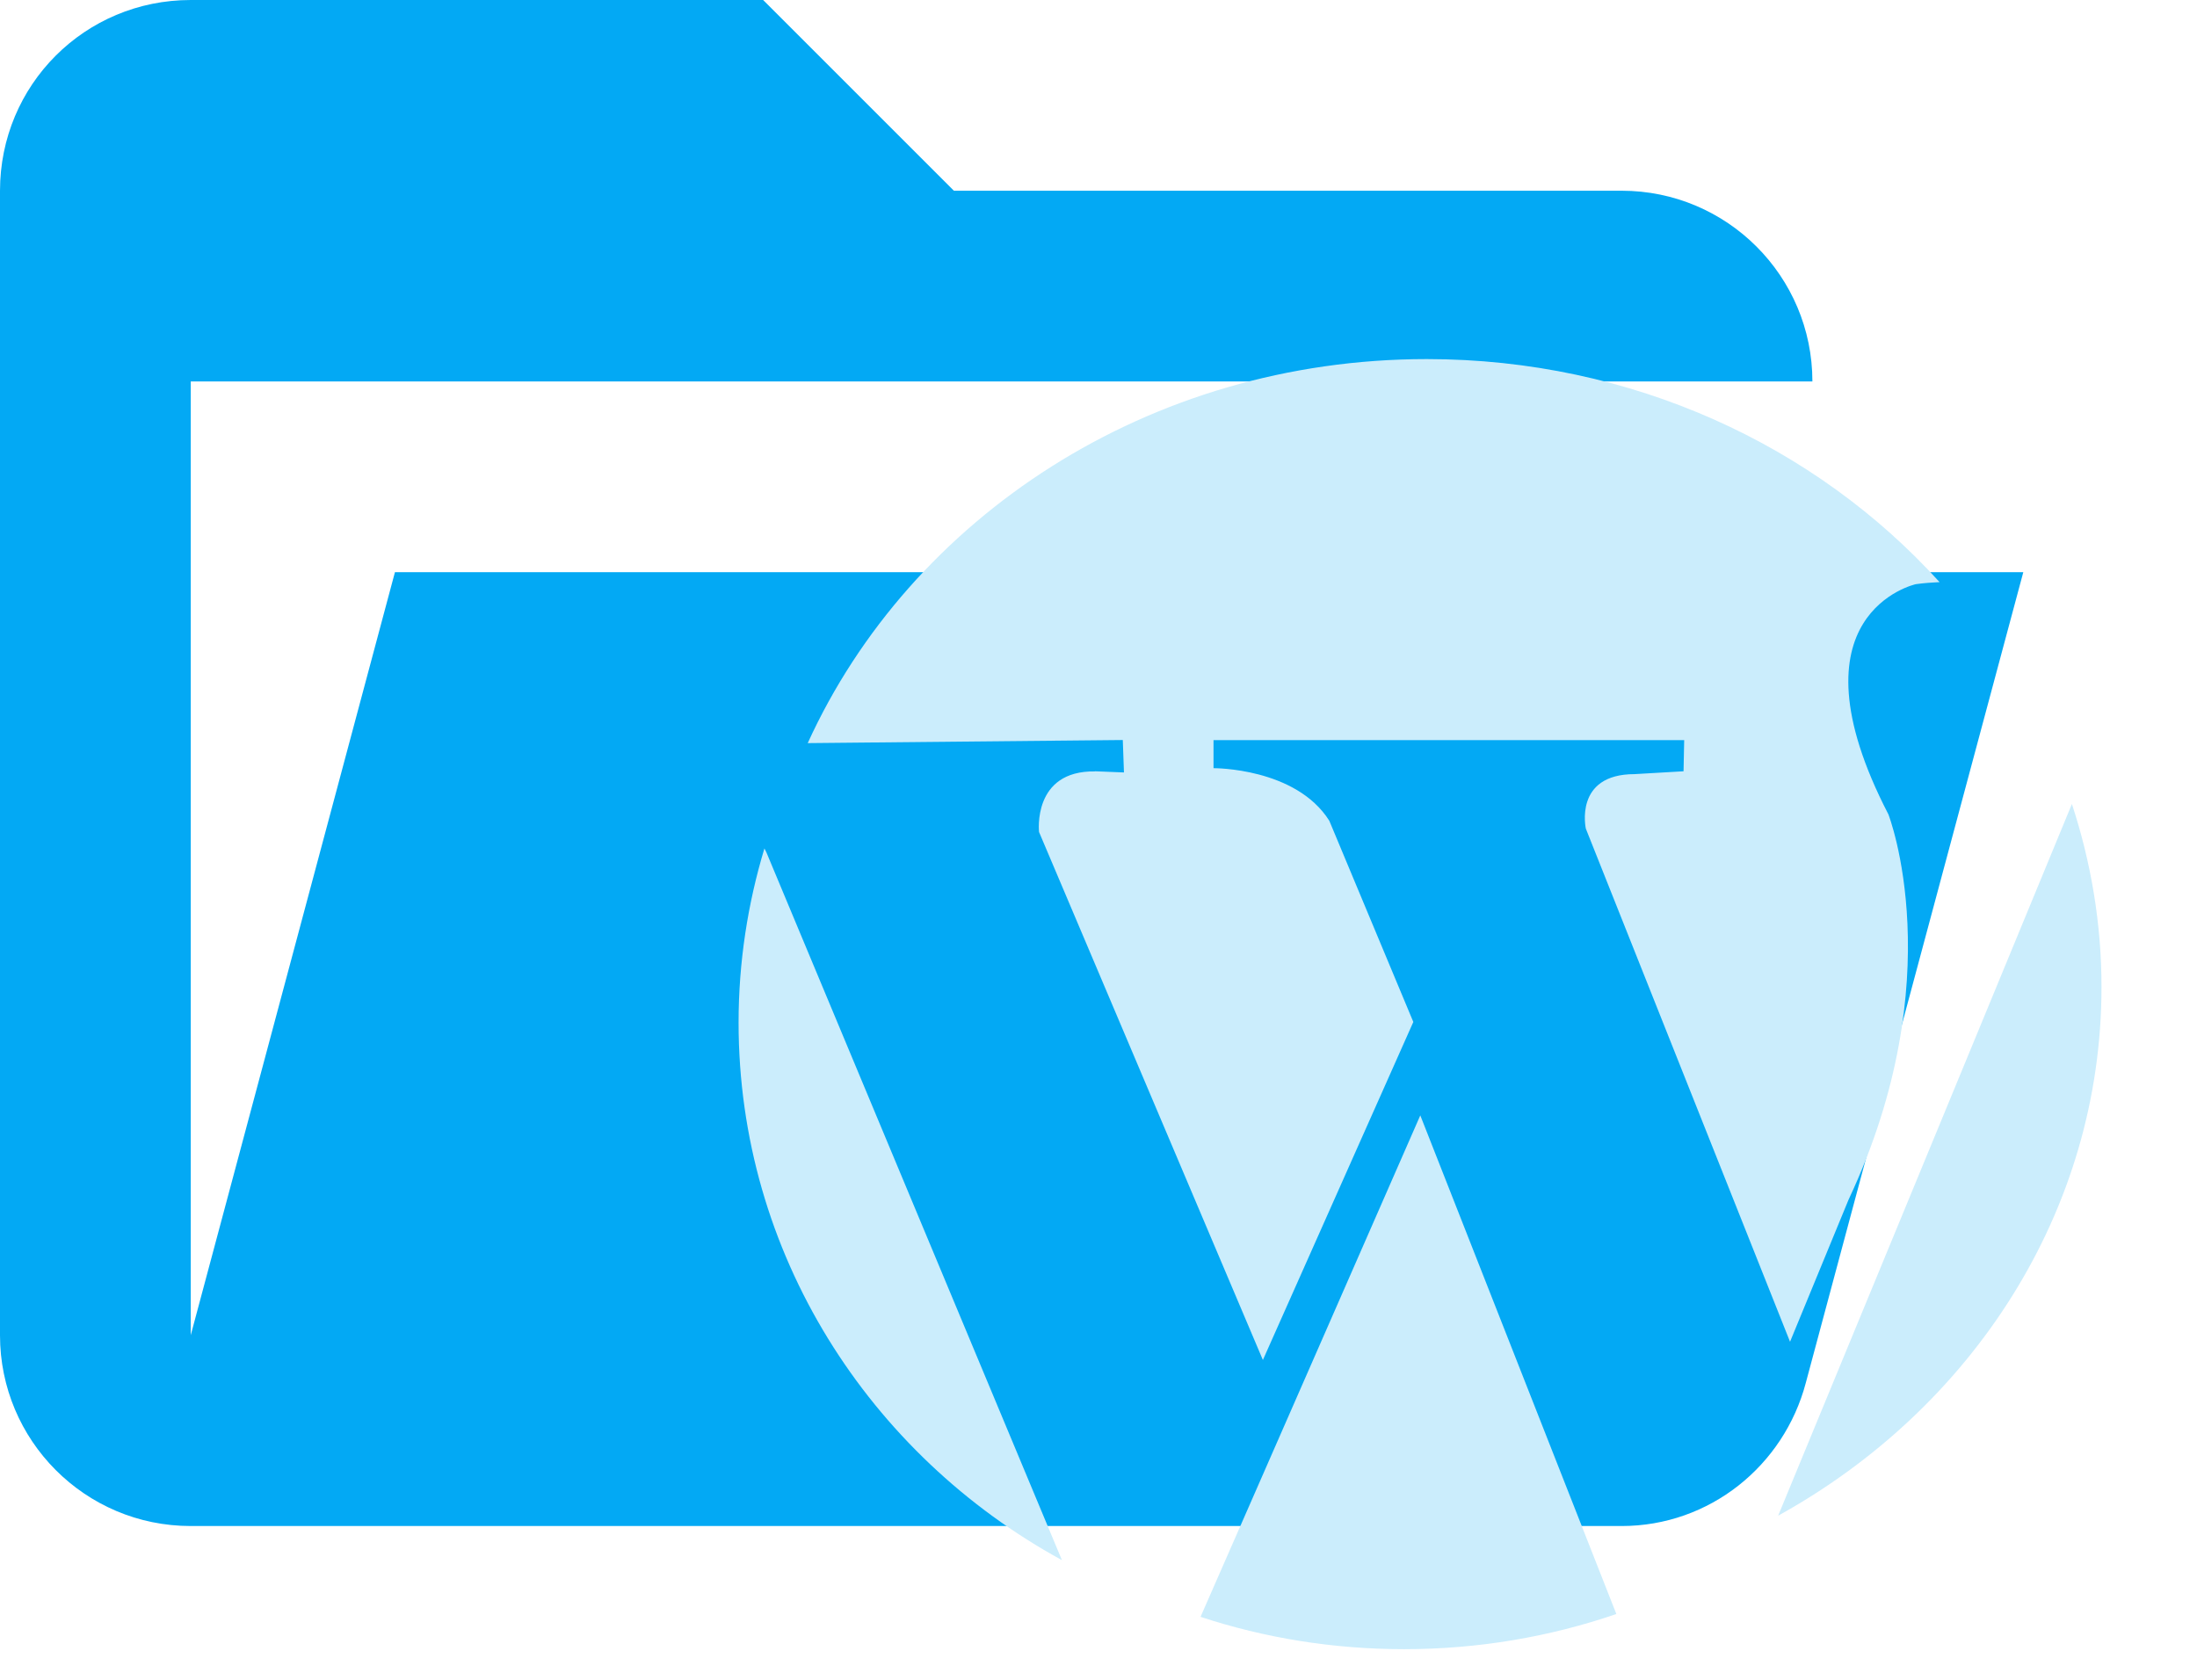
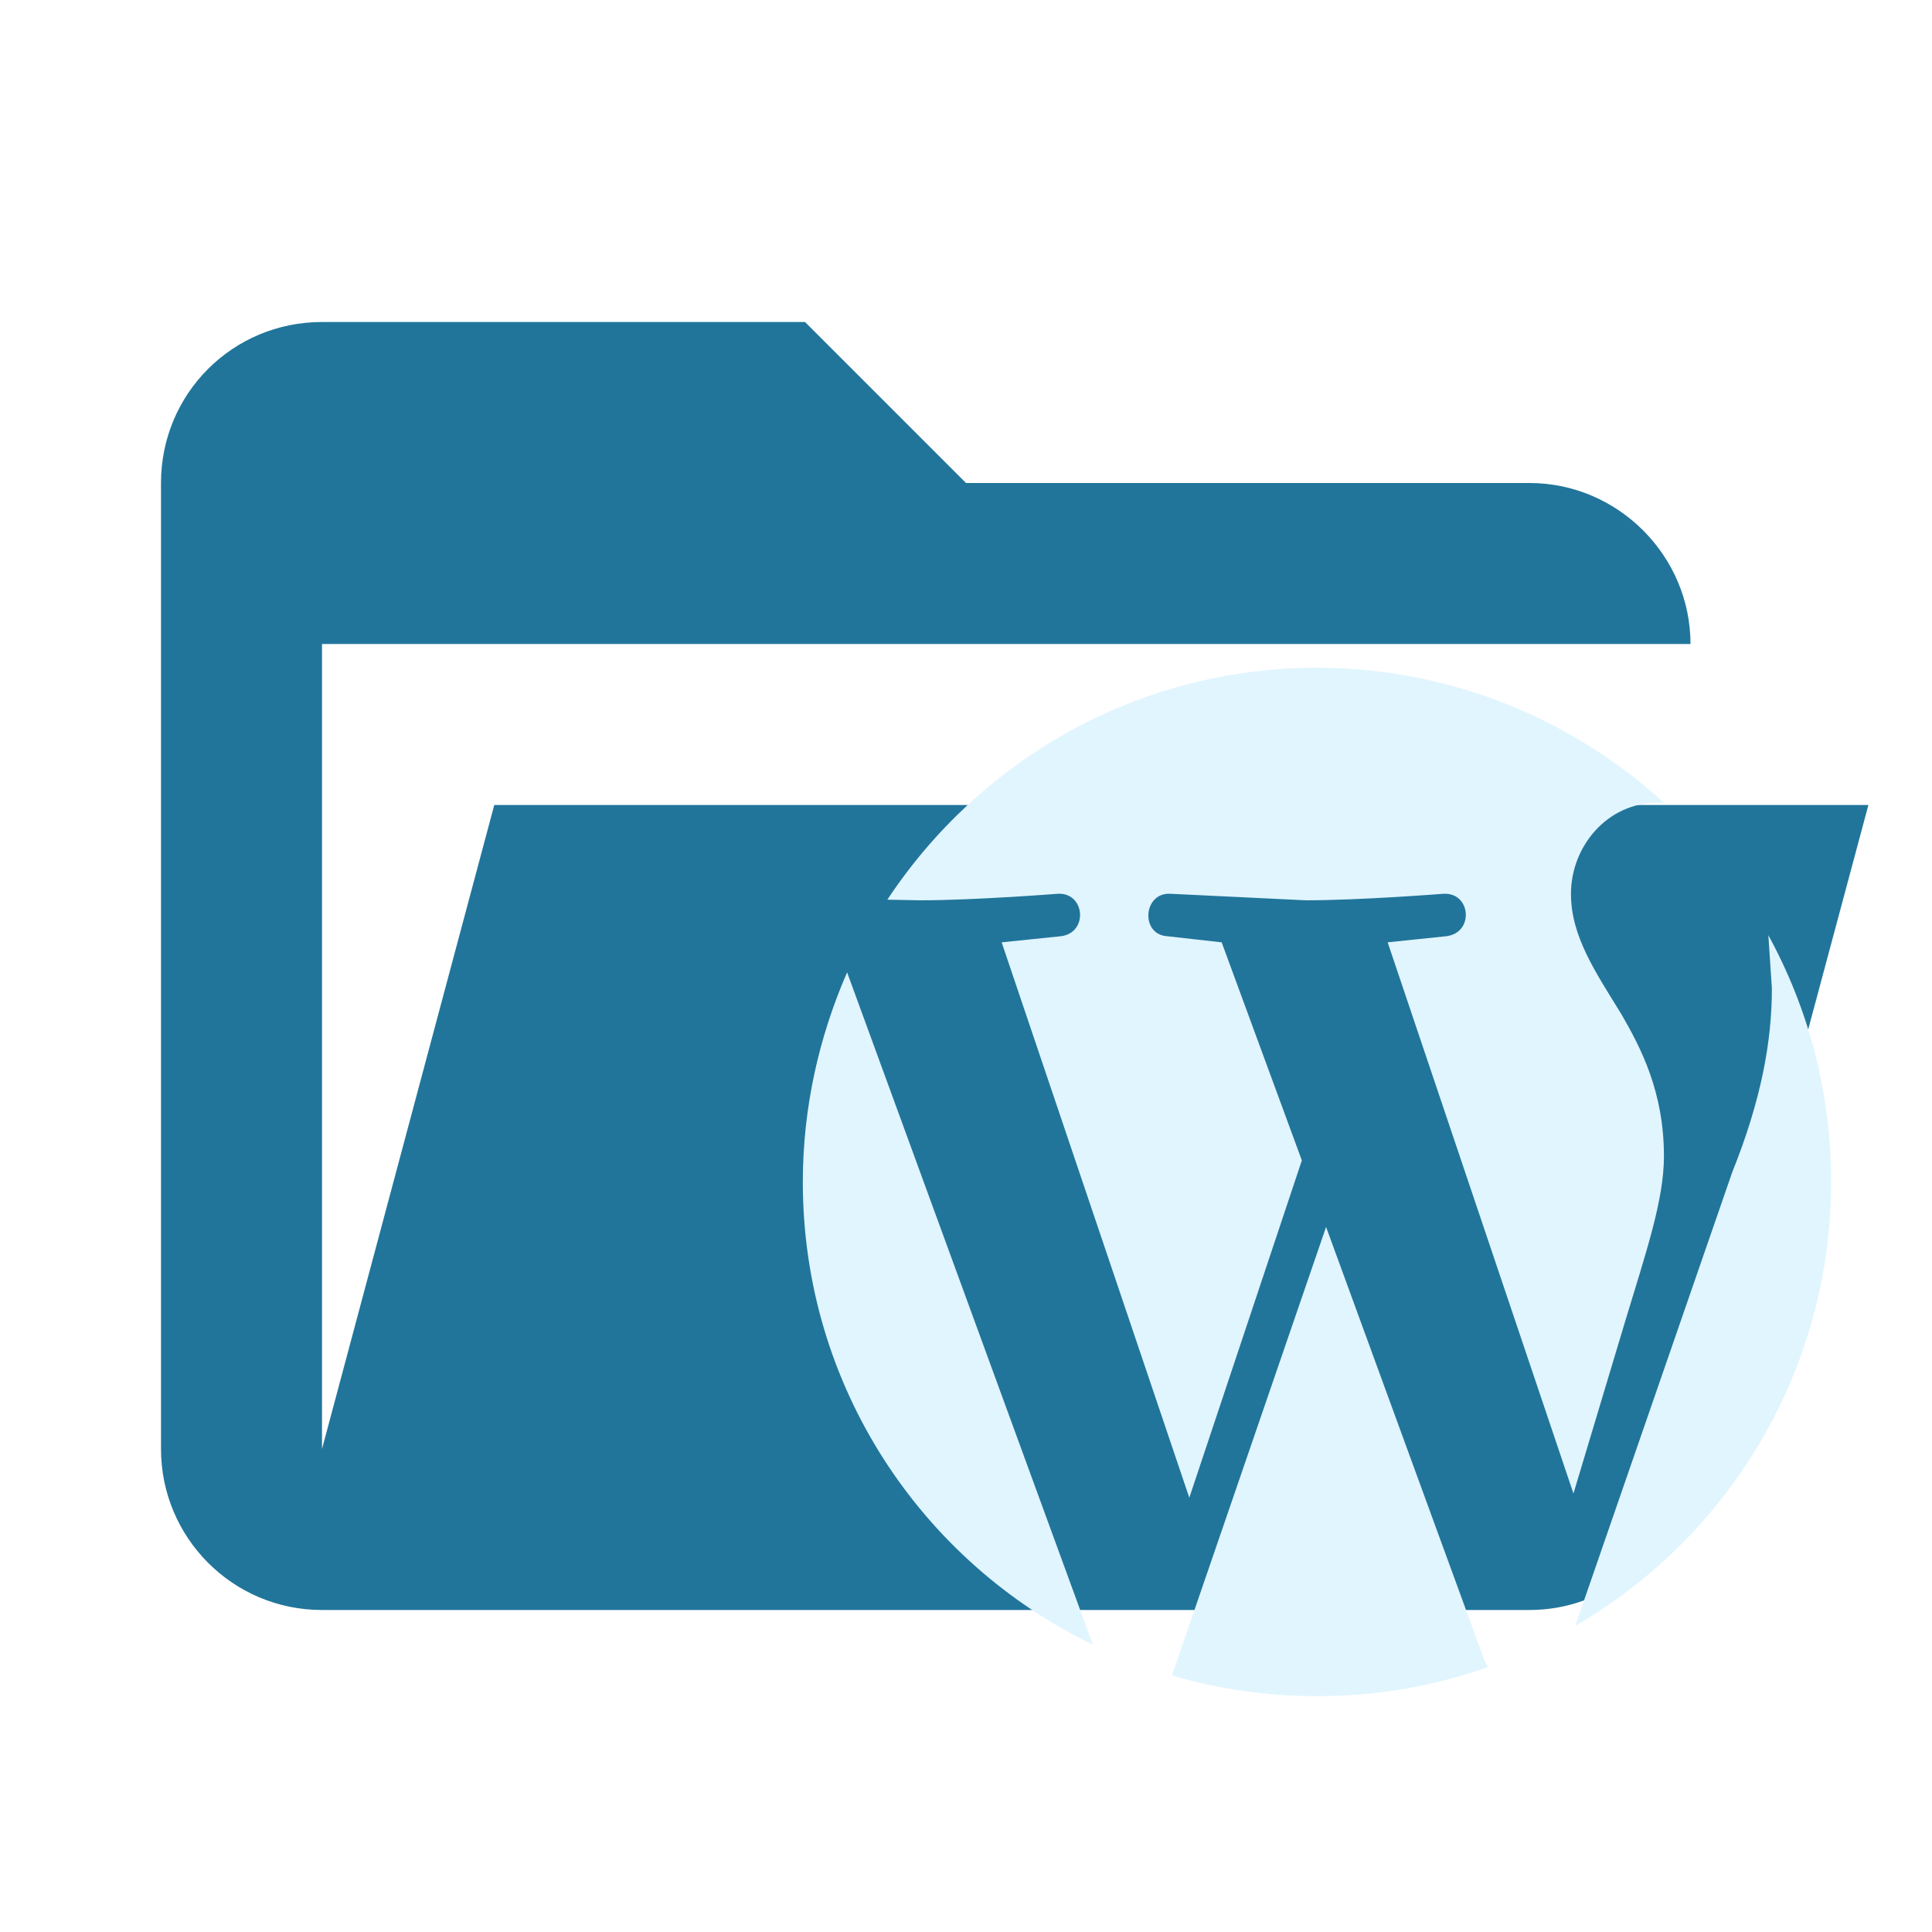
- <svg xmlns="http://www.w3.org/2000/svg" viewBox="0 0 17 13">
-   <path d="M12.548 11.81H1.476C.657 11.81 0 11.146 0 10.334v-8.857C0 .657.657 0 1.476 0H5.905l1.476 1.476h5.167c.815 0 1.476.661 1.476 1.476H1.476v7.381l1.58-5.905h12.6l-1.683 6.274C13.803 11.345 13.227 11.81 12.548 11.81z" fill="#03A9F4" />
-   <g fill="#CBEDFC">
-     <path d="M16.261 7.638c0-.492-.082-.969-.229-1.416l-2.273 5.508c1.497-.827 2.502-2.35 2.502-4.092h0zm-6.971 4.875c.495.163 1.024.25 1.575.25.576 0 1.128-.096 1.642-.272L10.99 8.632 9.29 12.512H9.29zM5.915 6.566c-.129.427-.2.88-.2 1.348 0 1.787 1.01 3.344 2.502 4.16L5.93 6.596l-.015-.03z" />
-     <path d="M8.474 5.97c-.488-.008-.434.469-.434.469l1.732 4.086 1.164-2.616-.65-1.557c-.26-.412-.896-.407-.896-.407v-.217h3.642l-.005.241-.379.022c-.472 0-.377.422-.377.422l1.58 3.971.453-1.1c.804-1.714.308-2.982.308-2.982-.805-1.557.212-1.781.212-1.781.064-.009.125-.013.184-.016-.956-1.056-2.379-1.726-3.968-1.726-2.149 0-3.994 1.225-4.79 2.972l2.438-.024.009.251-.224-.009z" />
-   </g>
+ <svg xmlns="http://www.w3.org/2000/svg" clip-rule="evenodd" stroke-linejoin="round" stroke-miterlimit="1.414" version="1.1" viewBox="0 0 24 24" xml:space="preserve">
+   <path d="m19 20h-15c-1.11 0-2-.9-2-2v-12c0-1.11.89-2 2-2h6l2 2h7c1.097 0 2 .903 2 2h-17v10l2.14-8h17.07l-2.28 8.5c-.23.87-1.01 1.5-1.93 1.5z" fill="#21759b" />
+   <path d="m16.361 8.295c-2.233 0-4.191 1.147-5.338 2.881l.409.008c.67 0 1.705-.081 1.705-.081.342-.022.387.482.044.527l-.738.076 2.331 6.899 1.398-4.19-.996-2.709-.678-.076c-.335-.022-.298-.549.044-.527l1.682.081c.67 0 1.705-.081 1.705-.081.342-.022.389.482.039.527l-.73.076 2.308 6.847.639-2.128c.268-.886.485-1.519.485-2.062 0-.797-.284-1.341-.529-1.765-.32-.521-.626-.966-.626-1.494 0-.588.449-1.132 1.074-1.132h.081c-1.131-1.035-2.65-1.677-4.31-1.677zm5.606 3.322.044.662c0 .648-.128 1.376-.493 2.284l-1.95 5.635c1.898-1.102 3.179-3.162 3.179-5.515 0-1.117-.281-2.151-.78-3.066zm-11.444.462c-.35.804-.55 1.682-.55 2.605 0 2.531 1.467 4.712 3.603 5.747zm5.95 3.163-1.914 5.57c.573.171 1.176.258 1.802.258.744 0 1.46-.124 2.123-.362l-.047-.091z" fill="#e1f5fe" stroke-width=".744" />
</svg>
